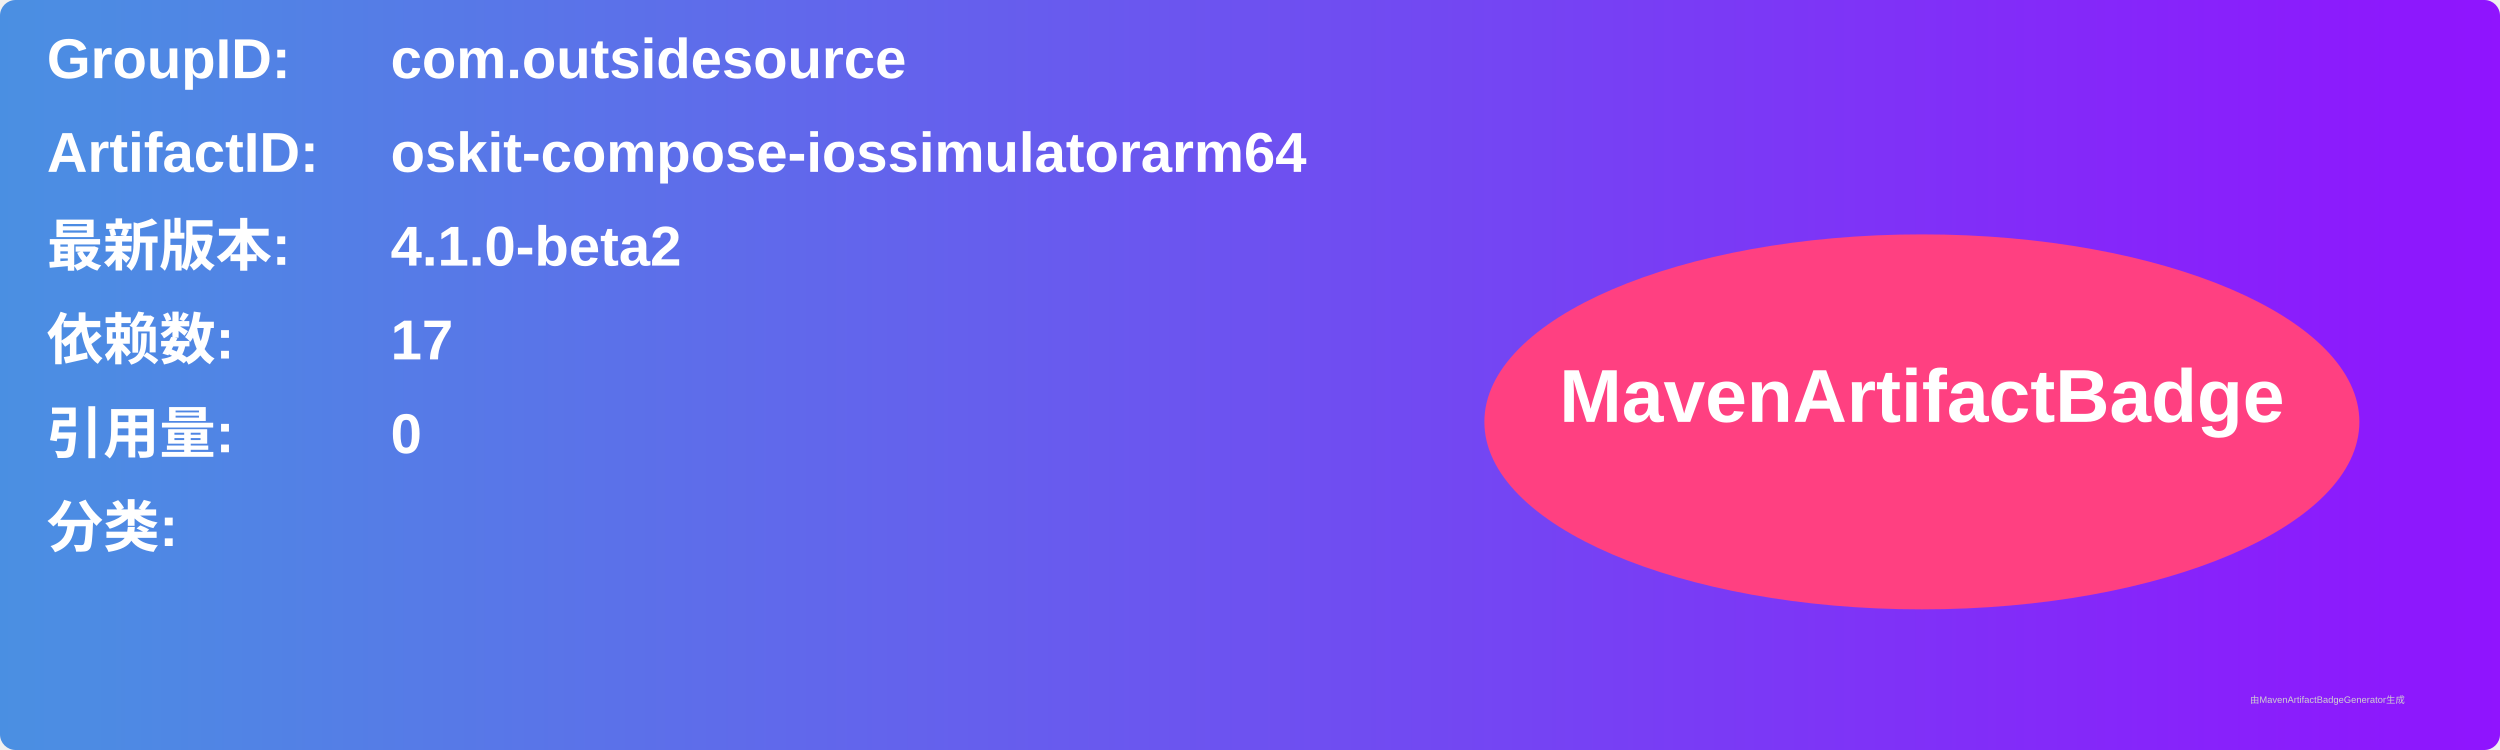
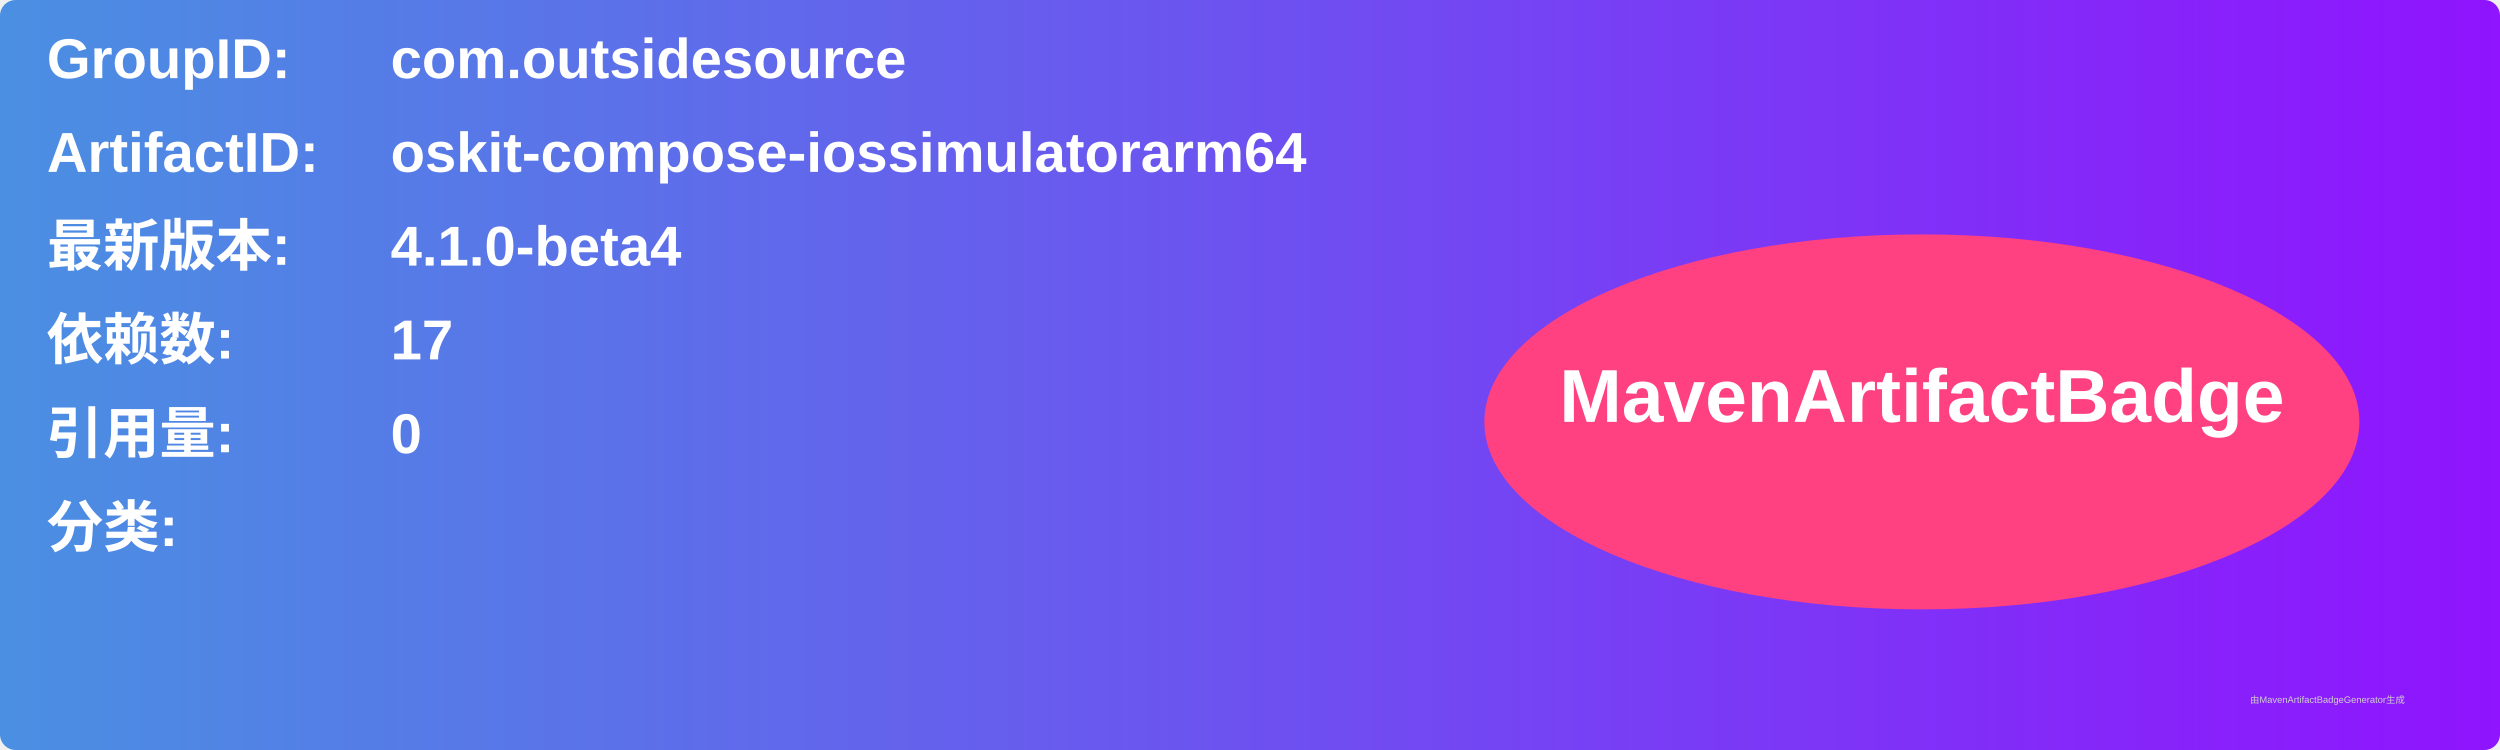
<svg xmlns="http://www.w3.org/2000/svg" width="800" height="240" viewBox="0 0 800 240">
  <linearGradient id="grad" x1="0%" y1="0%" x2="100%" y2="0%">
    <stop offset="0%" stop-color="#4a90e2" />
    <stop offset="100%" stop-color="#9013fe" />
  </linearGradient>
  <rect width="100%" height="100%" rx="5" ry="5" fill="url(#grad)" />
  <g transform="translate(15, 15)">
    <text x="0" y="10" font-family="Arial" font-size="18" fill="white" font-weight="bold" width="260">GroupID:</text>
    <text x="110" y="10" font-family="Arial" font-size="18" fill="white" font-weight="bold" width="460">com.outsidesource</text>
    <text x="0" y="40" font-family="Arial" font-size="18" fill="white" font-weight="bold" width="260">ArtifactID:</text>
    <text x="110" y="40" font-family="Arial" font-size="18" fill="white" font-weight="bold" width="460">oskit-compose-iossimulatorarm64</text>
    <text x="0" y="70" font-family="Arial" font-size="18" fill="white" font-weight="bold">最新版本:</text>
    <text x="110" y="70" font-family="Arial" font-size="18" fill="white" font-weight="bold">
-       <tspan font-weight="bold">4.1.0-beta2</tspan>
+       <tspan font-weight="bold">4.1.0-beta4</tspan>
    </text>
    <text x="0" y="100" font-family="Arial" font-size="18" fill="white" font-weight="bold">依赖数: </text>
    <text x="110" y="100" font-family="Arial" font-size="18" fill="white">
      <tspan font-weight="bold">17</tspan>
    </text>
    <text x="0" y="130" font-family="Arial" font-size="18" fill="white" font-weight="bold">引用量: </text>
    <text x="110" y="130" font-family="Arial" font-size="18" fill="white">
      <tspan font-weight="bold">0</tspan>
    </text>
    <text x="0" y="160" font-family="Arial" font-size="18" fill="white" font-weight="bold">分类:</text>
    <text x="10" y="190" font-family="Arial" font-size="10" fill="white">
      <tspan font-weight="bold" />
    </text>
    <ellipse cx="600" cy="120" rx="140" ry="60" fill="#ff4081" />
    <text x="600" y="120" text-anchor="middle" font-family="Arial" font-size="24" fill="white" font-weight="bold">MavenArtifactBadge</text>
  </g>
  <text x="720" y="225" font-family="Arial" font-size="3" fill="#d0d0d0">由MavenArtifactBadgeGenerator生成</text>
</svg>
